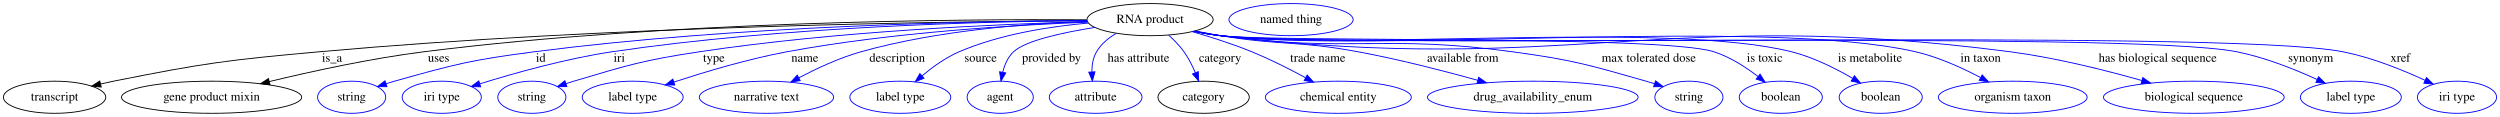
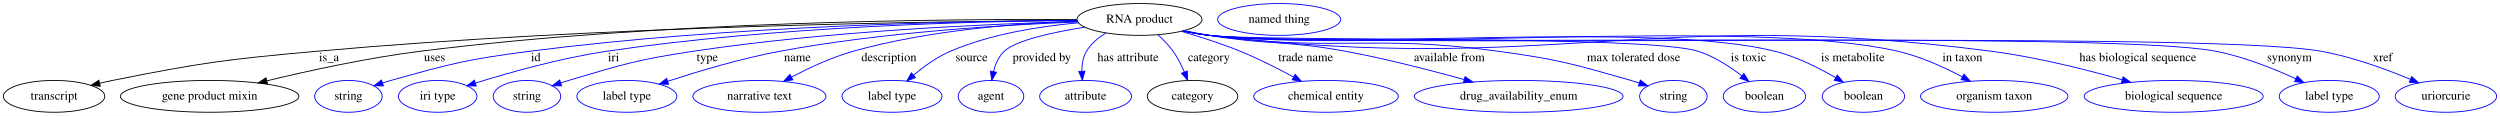
- <svg xmlns="http://www.w3.org/2000/svg" width="2802pt" height="131pt" viewBox="0.00 0.00 2802.39 131.00">
+ <svg xmlns="http://www.w3.org/2000/svg" width="2828pt" height="131pt" viewBox="0.00 0.00 2828.39 131.00">
  <g id="graph0" class="graph" transform="scale(1 1) rotate(0) translate(4 127)">
-     <polygon fill="white" stroke="transparent" points="-4,4 -4,-127 2798.39,-127 2798.39,4 -4,4" />
+     <polygon fill="white" stroke="transparent" points="-4,4 -4,-127 2824.39,-127 2824.39,4 -4,4" />
    <g id="node1" class="node">
      <ellipse fill="none" stroke="black" cx="1285.19" cy="-105" rx="70.69" ry="18" />
      <text text-anchor="middle" x="1285.19" y="-101.3" font-family="Times,serif" font-size="14.00">RNA product</text>
    </g>
    <g id="node2" class="node">
      <ellipse fill="none" stroke="black" cx="57.19" cy="-18" rx="57.39" ry="18" />
      <text text-anchor="middle" x="57.19" y="-14.3" font-family="Times,serif" font-size="14.00">transcript</text>
    </g>
    <g id="edge1" class="edge">
      <path fill="none" stroke="black" d="M1214.38,-103.85C1058.56,-102.98 674.37,-97.81 354.19,-69 250.9,-59.71 224.9,-56.3 123.19,-36 118.51,-35.06 113.66,-34 108.82,-32.87" />
      <polygon fill="black" stroke="black" points="109.47,-29.43 98.93,-30.49 107.83,-36.24 109.47,-29.43" />
      <text text-anchor="middle" x="368.19" y="-57.8" font-family="Times,serif" font-size="14.00">is_a</text>
    </g>
    <g id="node3" class="node">
      <ellipse fill="none" stroke="black" cx="233.19" cy="-18" rx="100.98" ry="18" />
      <text text-anchor="middle" x="233.19" y="-14.3" font-family="Times,serif" font-size="14.00">gene product mixin</text>
    </g>
    <g id="edge2" class="edge">
      <path fill="none" stroke="black" d="M1214.09,-104.85C1072.23,-105.69 744.17,-103.31 471.19,-69 411.94,-61.55 345.51,-47.07 297.93,-35.6" />
      <polygon fill="black" stroke="black" points="298.61,-32.17 288.07,-33.21 296.96,-38.97 298.61,-32.17" />
      <text text-anchor="middle" x="487.69" y="-57.8" font-family="Times,serif" font-size="14.00">uses</text>
    </g>
    <g id="node4" class="node">
      <ellipse fill="none" stroke="blue" cx="390.19" cy="-18" rx="38.19" ry="18" />
      <text text-anchor="middle" x="390.19" y="-14.3" font-family="Times,serif" font-size="14.00">string</text>
    </g>
    <g id="edge3" class="edge">
      <path fill="none" stroke="blue" d="M1214.34,-104.05C1088.96,-103.33 820.01,-98.15 595.19,-69 524.48,-59.83 506.84,-55.28 438.19,-36 435.09,-35.13 431.89,-34.16 428.69,-33.14" />
      <polygon fill="blue" stroke="blue" points="429.78,-29.81 419.19,-29.97 427.57,-36.45 429.78,-29.81" />
      <text text-anchor="middle" x="602.19" y="-57.8" font-family="Times,serif" font-size="14.00">id</text>
    </g>
    <g id="node5" class="node">
      <ellipse fill="none" stroke="blue" cx="491.19" cy="-18" rx="44.39" ry="18" />
      <text text-anchor="middle" x="491.19" y="-14.3" font-family="Times,serif" font-size="14.00">iri type</text>
    </g>
    <g id="edge4" class="edge">
      <path fill="none" stroke="blue" d="M1214.22,-103.97C1101.07,-103 873.06,-97.29 682.19,-69 630.37,-61.32 572.35,-44.99 534,-33.07" />
      <polygon fill="blue" stroke="blue" points="534.8,-29.65 524.21,-29.99 532.7,-36.33 534.8,-29.65" />
      <text text-anchor="middle" x="690.19" y="-57.8" font-family="Times,serif" font-size="14.00">iri</text>
    </g>
    <g id="node6" class="node">
      <ellipse fill="none" stroke="blue" cx="592.19" cy="-18" rx="38.19" ry="18" />
      <text text-anchor="middle" x="592.19" y="-14.3" font-family="Times,serif" font-size="14.00">string</text>
    </g>
    <g id="edge5" class="edge">
      <path fill="none" stroke="blue" d="M1214.55,-102.68C1116.54,-100.04 934.01,-92.18 780.19,-69 716.55,-59.41 700.9,-54.31 639.19,-36 636.29,-35.14 633.31,-34.2 630.32,-33.21" />
      <polygon fill="blue" stroke="blue" points="631.45,-29.9 620.85,-29.97 629.18,-36.52 631.45,-29.9" />
      <text text-anchor="middle" x="796.19" y="-57.8" font-family="Times,serif" font-size="14.00">type</text>
    </g>
    <g id="node7" class="node">
      <ellipse fill="none" stroke="blue" cx="705.19" cy="-18" rx="56.59" ry="18" />
      <text text-anchor="middle" x="705.19" y="-14.3" font-family="Times,serif" font-size="14.00">label type</text>
    </g>
    <g id="edge6" class="edge">
      <path fill="none" stroke="blue" d="M1215.14,-102.13C1133.6,-99 995.17,-90.72 878.19,-69 834.55,-60.9 786.1,-46.4 751.6,-35.1" />
      <polygon fill="blue" stroke="blue" points="752.41,-31.68 741.81,-31.85 750.2,-38.32 752.41,-31.68" />
      <text text-anchor="middle" x="898.19" y="-57.8" font-family="Times,serif" font-size="14.00">name</text>
    </g>
    <g id="node8" class="node">
      <ellipse fill="none" stroke="blue" cx="855.19" cy="-18" rx="75.29" ry="18" />
      <text text-anchor="middle" x="855.19" y="-14.3" font-family="Times,serif" font-size="14.00">narrative text</text>
    </g>
    <g id="edge7" class="edge">
      <path fill="none" stroke="blue" d="M1214.72,-103.1C1148.21,-100.69 1046.29,-92.94 961.19,-69 937.01,-62.2 911.51,-50.33 891.57,-39.86" />
      <polygon fill="blue" stroke="blue" points="893.02,-36.66 882.55,-35.02 889.71,-42.83 893.02,-36.66" />
      <text text-anchor="middle" x="1001.69" y="-57.8" font-family="Times,serif" font-size="14.00">description</text>
    </g>
    <g id="node9" class="node">
      <ellipse fill="none" stroke="blue" cx="1005.19" cy="-18" rx="56.59" ry="18" />
      <text text-anchor="middle" x="1005.19" y="-14.3" font-family="Times,serif" font-size="14.00">label type</text>
    </g>
    <g id="edge8" class="edge">
      <path fill="none" stroke="blue" d="M1215.84,-101.15C1172.75,-97.35 1117.04,-88.66 1071.19,-69 1056.06,-62.51 1041.25,-51.81 1029.51,-41.98" />
      <polygon fill="blue" stroke="blue" points="1031.75,-39.29 1021.91,-35.37 1027.16,-44.57 1031.75,-39.29" />
      <text text-anchor="middle" x="1095.19" y="-57.8" font-family="Times,serif" font-size="14.00">source</text>
    </g>
    <g id="node10" class="node">
      <ellipse fill="none" stroke="blue" cx="1117.19" cy="-18" rx="37.09" ry="18" />
      <text text-anchor="middle" x="1117.19" y="-14.3" font-family="Times,serif" font-size="14.00">agent</text>
    </g>
    <g id="edge9" class="edge">
      <path fill="none" stroke="blue" d="M1223.15,-96.23C1186.82,-90.48 1145.53,-81.47 1132.19,-69 1125.8,-63.01 1122.09,-54.42 1119.96,-46.04" />
      <polygon fill="blue" stroke="blue" points="1123.38,-45.27 1118.06,-36.11 1116.5,-46.59 1123.38,-45.27" />
      <text text-anchor="middle" x="1174.69" y="-57.8" font-family="Times,serif" font-size="14.00">provided by</text>
    </g>
    <g id="node11" class="node">
      <ellipse fill="none" stroke="blue" cx="1224.19" cy="-18" rx="51.99" ry="18" />
      <text text-anchor="middle" x="1224.19" y="-14.3" font-family="Times,serif" font-size="14.00">attribute</text>
    </g>
    <g id="edge10" class="edge">
      <path fill="none" stroke="blue" d="M1247.29,-89.66C1238.55,-84.5 1230.33,-77.73 1225.19,-69 1221.26,-62.31 1219.95,-54.2 1219.92,-46.47" />
      <polygon fill="blue" stroke="blue" points="1223.42,-46.53 1220.53,-36.34 1216.43,-46.11 1223.42,-46.53" />
      <text text-anchor="middle" x="1272.19" y="-57.8" font-family="Times,serif" font-size="14.00">has attribute</text>
    </g>
    <g id="node12" class="node">
      <ellipse fill="none" stroke="black" cx="1345.19" cy="-18" rx="51.19" ry="18" />
      <text text-anchor="middle" x="1345.19" y="-14.3" font-family="Times,serif" font-size="14.00">category</text>
    </g>
    <g id="edge11" class="edge">
      <path fill="none" stroke="blue" d="M1306.09,-87.58C1312.14,-82.12 1318.4,-75.71 1323.19,-69 1328.29,-61.87 1332.58,-53.37 1335.97,-45.42" />
      <polygon fill="blue" stroke="blue" points="1339.22,-46.71 1339.66,-36.12 1332.72,-44.13 1339.22,-46.71" />
      <text text-anchor="middle" x="1363.69" y="-57.8" font-family="Times,serif" font-size="14.00">category</text>
    </g>
    <g id="node14" class="node">
      <ellipse fill="none" stroke="blue" cx="1496.19" cy="-18" rx="81.79" ry="18" />
      <text text-anchor="middle" x="1496.19" y="-14.3" font-family="Times,serif" font-size="14.00">chemical entity</text>
    </g>
    <g id="edge12" class="edge">
      <path fill="none" stroke="blue" d="M1332.44,-91.54C1353.22,-85.54 1377.72,-77.75 1399.19,-69 1419.66,-60.66 1441.62,-49.54 1459.46,-39.9" />
      <polygon fill="blue" stroke="blue" points="1461.29,-42.89 1468.38,-35.02 1457.93,-36.75 1461.29,-42.89" />
      <text text-anchor="middle" x="1473.19" y="-57.8" font-family="Times,serif" font-size="14.00">trade name</text>
    </g>
    <g id="node15" class="node">
      <ellipse fill="none" stroke="blue" cx="1714.19" cy="-18" rx="118.08" ry="18" />
      <text text-anchor="middle" x="1714.19" y="-14.3" font-family="Times,serif" font-size="14.00">drug_availability_enum</text>
    </g>
    <g id="edge13" class="edge">
      <path fill="none" stroke="blue" d="M1336.05,-92.31C1345.38,-90.38 1355.06,-88.51 1364.19,-87 1432.18,-75.74 1450.44,-81.54 1518.19,-69 1563.52,-60.61 1613.9,-47.68 1652.23,-37.07" />
      <polygon fill="blue" stroke="blue" points="1653.51,-40.34 1662.21,-34.28 1651.63,-33.6 1653.51,-40.34" />
      <text text-anchor="middle" x="1635.69" y="-57.8" font-family="Times,serif" font-size="14.00">available from</text>
    </g>
    <g id="node16" class="node">
      <ellipse fill="none" stroke="blue" cx="1889.19" cy="-18" rx="38.19" ry="18" />
      <text text-anchor="middle" x="1889.19" y="-14.3" font-family="Times,serif" font-size="14.00">string</text>
    </g>
    <g id="edge14" class="edge">
      <path fill="none" stroke="blue" d="M1334.71,-92.1C1344.44,-90.12 1354.6,-88.29 1364.19,-87 1508.45,-67.63 1546.98,-88.7 1691.19,-69 1758.83,-59.76 1775.56,-54.76 1841.19,-36 1844.3,-35.11 1847.49,-34.13 1850.69,-33.11" />
      <polygon fill="blue" stroke="blue" points="1851.82,-36.42 1860.19,-29.92 1849.6,-29.78 1851.82,-36.42" />
      <text text-anchor="middle" x="1844.19" y="-57.8" font-family="Times,serif" font-size="14.00">max tolerated dose</text>
    </g>
    <g id="node17" class="node">
      <ellipse fill="none" stroke="blue" cx="1992.19" cy="-18" rx="46.59" ry="18" />
      <text text-anchor="middle" x="1992.19" y="-14.3" font-family="Times,serif" font-size="14.00">boolean</text>
    </g>
    <g id="edge15" class="edge">
      <path fill="none" stroke="blue" d="M1334.27,-92.01C1344.12,-90.01 1354.45,-88.2 1364.19,-87 1425.21,-79.5 1858.65,-87.77 1917.19,-69 1935.21,-63.22 1952.94,-51.75 1966.63,-41.25" />
      <polygon fill="blue" stroke="blue" points="1968.96,-43.87 1974.6,-34.9 1964.6,-38.39 1968.96,-43.87" />
      <text text-anchor="middle" x="1974.19" y="-57.8" font-family="Times,serif" font-size="14.00">is toxic</text>
    </g>
    <g id="node18" class="node">
      <ellipse fill="none" stroke="blue" cx="2104.19" cy="-18" rx="46.59" ry="18" />
      <text text-anchor="middle" x="2104.19" y="-14.3" font-family="Times,serif" font-size="14.00">boolean</text>
    </g>
    <g id="edge16" class="edge">
      <path fill="none" stroke="blue" d="M1334.26,-91.98C1344.12,-89.98 1354.45,-88.18 1364.19,-87 1505.45,-69.96 1866.2,-103.63 2004.19,-69 2028.46,-62.91 2053.65,-50.28 2072.67,-39.23" />
      <polygon fill="blue" stroke="blue" points="2074.69,-42.1 2081.48,-33.97 2071.1,-36.09 2074.69,-42.1" />
      <text text-anchor="middle" x="2092.19" y="-57.8" font-family="Times,serif" font-size="14.00">is metabolite</text>
    </g>
    <g id="node19" class="node">
      <ellipse fill="none" stroke="blue" cx="2252.19" cy="-18" rx="83.39" ry="18" />
      <text text-anchor="middle" x="2252.19" y="-14.3" font-family="Times,serif" font-size="14.00">organism taxon</text>
    </g>
    <g id="edge17" class="edge">
      <path fill="none" stroke="blue" d="M1334.26,-91.94C1344.12,-89.94 1354.44,-88.15 1364.19,-87 1536.16,-66.7 1974.46,-107.9 2143.19,-69 2168.7,-63.12 2195.45,-50.95 2216.07,-40.09" />
      <polygon fill="blue" stroke="blue" points="2217.95,-43.06 2225.08,-35.22 2214.62,-36.9 2217.95,-43.06" />
      <text text-anchor="middle" x="2216.19" y="-57.8" font-family="Times,serif" font-size="14.00">in taxon</text>
    </g>
    <g id="node20" class="node">
      <ellipse fill="none" stroke="blue" cx="2455.19" cy="-18" rx="101.28" ry="18" />
      <text text-anchor="middle" x="2455.19" y="-14.3" font-family="Times,serif" font-size="14.00">biological sequence</text>
    </g>
    <g id="edge18" class="edge">
      <path fill="none" stroke="blue" d="M1334.26,-91.92C1344.11,-89.92 1354.44,-88.14 1364.19,-87 1754.96,-41.41 1859.06,-119.7 2249.19,-69 2299.77,-62.43 2355.95,-48.32 2396.85,-36.76" />
      <polygon fill="blue" stroke="blue" points="2397.99,-40.07 2406.64,-33.96 2396.07,-33.34 2397.99,-40.07" />
      <text text-anchor="middle" x="2414.69" y="-57.8" font-family="Times,serif" font-size="14.00">has biological sequence</text>
    </g>
    <g id="node21" class="node">
      <ellipse fill="none" stroke="blue" cx="2631.19" cy="-18" rx="56.59" ry="18" />
      <text text-anchor="middle" x="2631.19" y="-14.3" font-family="Times,serif" font-size="14.00">label type</text>
    </g>
    <g id="edge19" class="edge">
      <path fill="none" stroke="blue" d="M1334.25,-91.89C1344.11,-89.89 1354.44,-88.12 1364.19,-87 1489.95,-72.62 2379,-93.41 2503.19,-69 2534.75,-62.8 2568.56,-49.27 2593.5,-37.84" />
      <polygon fill="blue" stroke="blue" points="2595.02,-40.99 2602.6,-33.59 2592.06,-34.65 2595.02,-40.99" />
      <text text-anchor="middle" x="2586.19" y="-57.8" font-family="Times,serif" font-size="14.00">synonym</text>
    </g>
    <g id="node22" class="node">
-       <ellipse fill="none" stroke="blue" cx="2750.19" cy="-18" rx="44.39" ry="18" />
-       <text text-anchor="middle" x="2750.19" y="-14.3" font-family="Times,serif" font-size="14.00">iri type</text>
+       <ellipse fill="none" stroke="blue" cx="2763.19" cy="-18" rx="57.39" ry="18" />
+       <text text-anchor="middle" x="2763.19" y="-14.3" font-family="Times,serif" font-size="14.00">uriorcurie</text>
    </g>
    <g id="edge20" class="edge">
-       <path fill="none" stroke="blue" d="M1334.25,-91.87C1344.11,-89.88 1354.44,-88.11 1364.19,-87 1503.09,-71.22 2485.01,-95.86 2622.19,-69 2654.58,-62.66 2689.34,-48.57 2714.45,-36.96" />
-       <polygon fill="blue" stroke="blue" points="2716.03,-40.09 2723.58,-32.65 2713.04,-33.76 2716.03,-40.09" />
-       <text text-anchor="middle" x="2686.69" y="-57.8" font-family="Times,serif" font-size="14.00">xref</text>
+       <path fill="none" stroke="blue" d="M1334.25,-91.87C1344.11,-89.88 1354.44,-88.11 1364.19,-87 1503.09,-71.22 2484.6,-93.69 2622.19,-69 2657.3,-62.7 2695.31,-48.78 2723.01,-37.22" />
+       <polygon fill="blue" stroke="blue" points="2724.52,-40.38 2732.36,-33.24 2721.78,-33.93 2724.52,-40.38" />
+       <text text-anchor="middle" x="2691.69" y="-57.8" font-family="Times,serif" font-size="14.00">xref</text>
    </g>
    <g id="node13" class="node">
      <ellipse fill="none" stroke="blue" cx="1443.19" cy="-105" rx="69.59" ry="18" />
      <text text-anchor="middle" x="1443.19" y="-101.3" font-family="Times,serif" font-size="14.00">named thing</text>
    </g>
  </g>
</svg>
